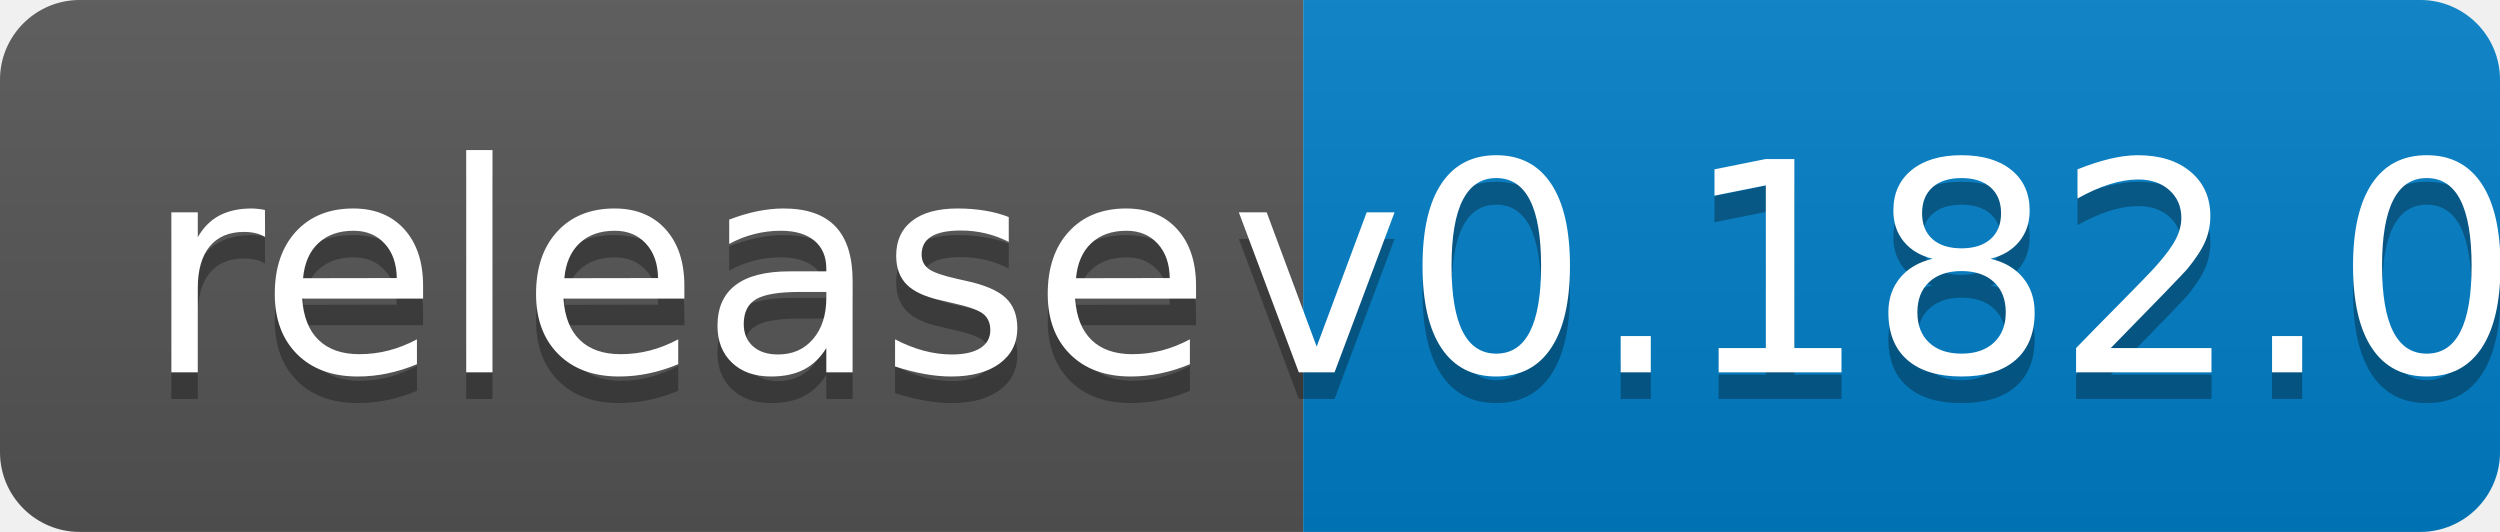
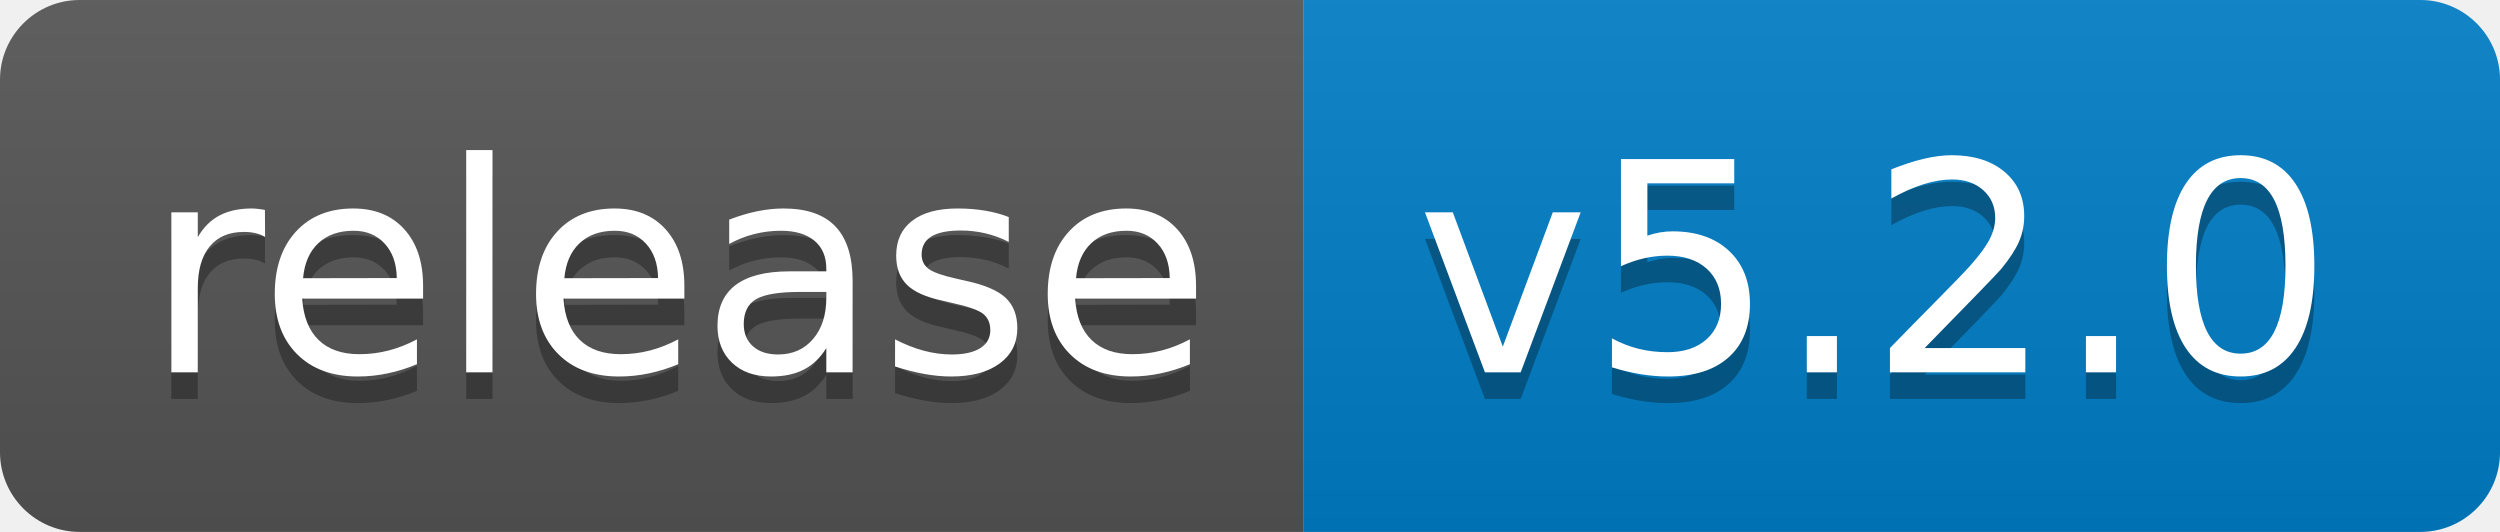
<svg xmlns="http://www.w3.org/2000/svg" width="94" height="20">
  <linearGradient id="b" x2="0" y2="100%">
    <stop offset="0" stop-color="#bbb" stop-opacity=".1" />
    <stop offset="1" stop-opacity=".1" />
  </linearGradient>
  <clipPath id="a">
    <rect width="94" height="20" rx="3" fill="#fff" />
  </clipPath>
  <g clip-path="url(#a)">
    <path fill="#555" d="M0 0h49v20H0z" />
    <path fill="#007ec6" d="M49 0h45v20H49z" />
    <path fill="url(#b)" d="M0 0h94v20H0z" />
  </g>
  <g fill="#fff" text-anchor="middle" font-family="DejaVu Sans,Verdana,Geneva,sans-serif" font-size="110">
    <text x="255" y="150" fill="#010101" fill-opacity=".3" transform="scale(.1)" textLength="390">release</text>
    <text x="255" y="140" transform="scale(.1)" textLength="390">release</text>
-     <text x="705" y="150" fill="#010101" fill-opacity=".3" transform="scale(.1)" textLength="350">v0.182.0</text>
-     <text x="705" y="140" transform="scale(.1)" textLength="350">v0.182.0</text>
+     <text x="705" y="150" fill="#010101" fill-opacity=".3" transform="scale(.1)" textLength="350">v5.2.0</text>
+     <text x="705" y="140" transform="scale(.1)" textLength="350">v5.2.0</text>
  </g>
</svg>
